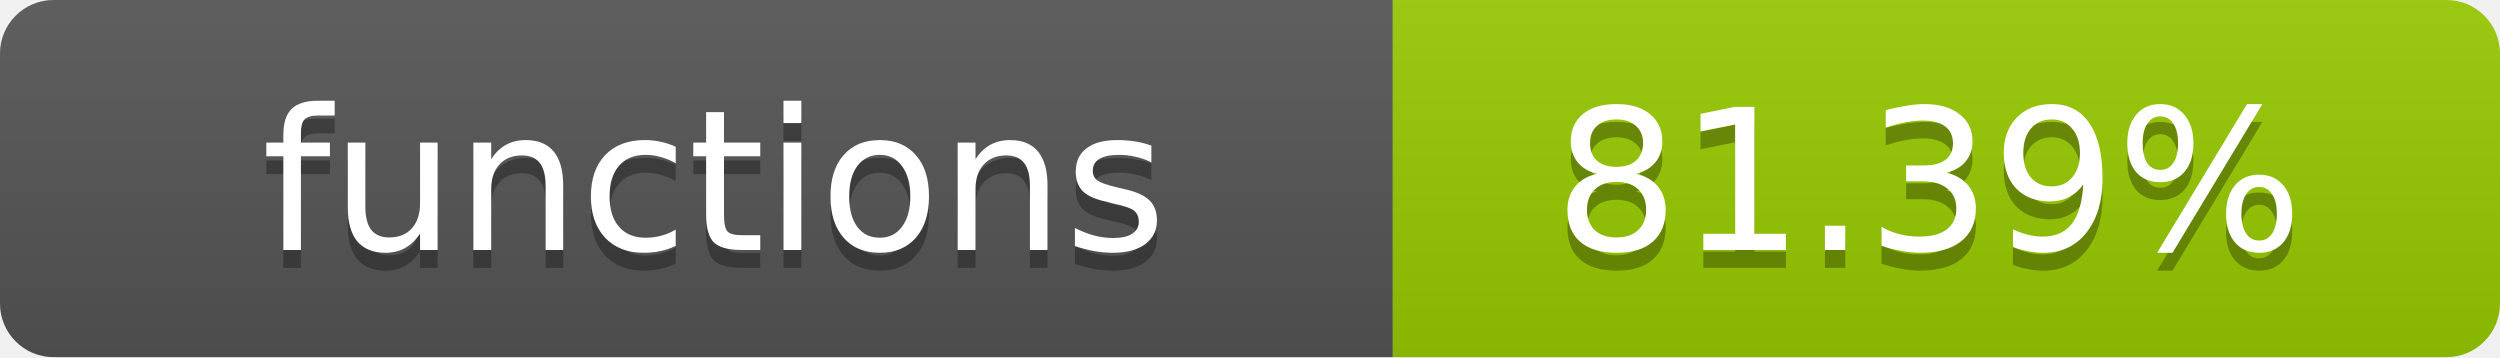
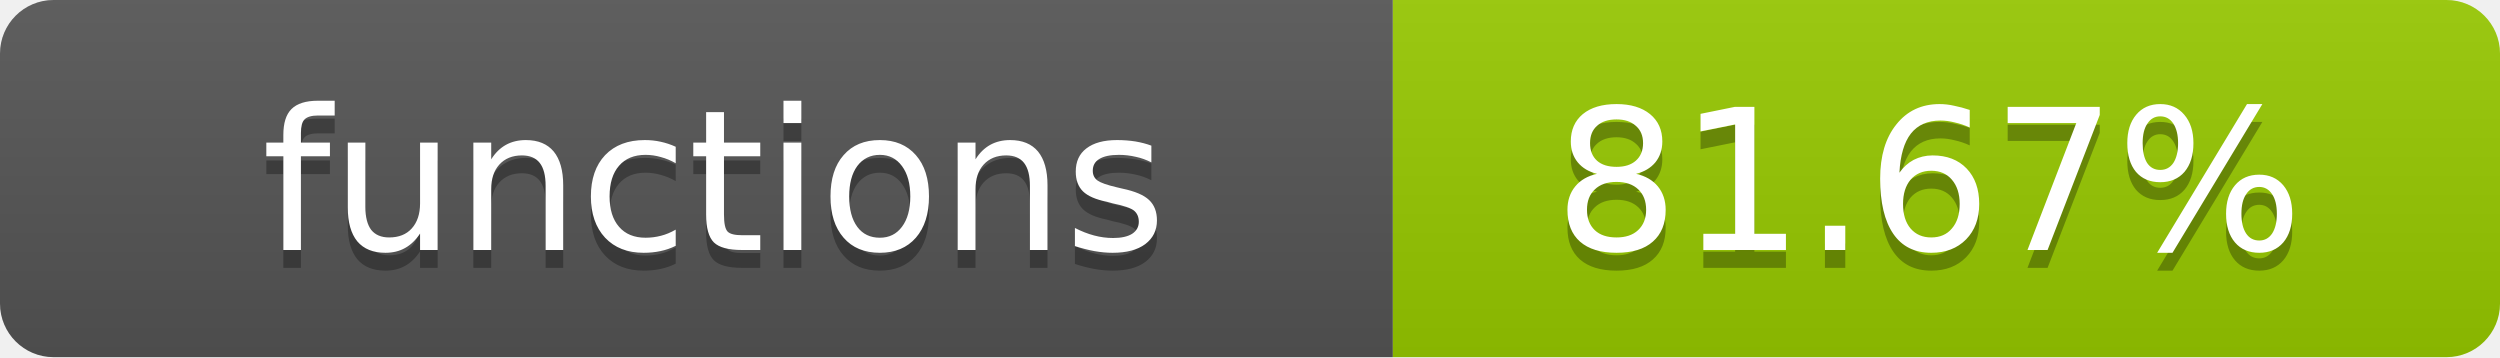
- <svg xmlns="http://www.w3.org/2000/svg" width="140" height="20" role="img" aria-label="functions: 81.39%">
+ <svg xmlns="http://www.w3.org/2000/svg" width="140" height="20" role="img" aria-label="functions: 81.67%">
  <linearGradient id="s" x2="0" y2="100%">
    <stop offset="0" stop-color="#bbb" stop-opacity=".1" />
    <stop offset="1" stop-opacity=".1" />
  </linearGradient>
  <clipPath id="r">
    <rect width="140" height="20" rx="3" fill="#fff" />
  </clipPath>
  <g clip-path="url(#r)">
    <rect width="78" height="20" fill="#555" />
    <rect x="78" width="62" height="20" fill="#97CA00" />
    <rect width="140" height="20" fill="url(#s)" />
  </g>
  <g fill="#fff" text-anchor="middle" font-family="Verdana,Geneva,DejaVu Sans,sans-serif" text-rendering="geometricPrecision" font-size="11">
    <text x="40" y="15" fill="#010101" fill-opacity=".3">functions</text>
    <text x="40" y="14">functions</text>
-     <text x="108" y="15" fill="#010101" fill-opacity=".3">81.39%</text>
-     <text x="108" y="14">81.39%</text>
+     <text x="108" y="15" fill="#010101" fill-opacity=".3">81.67%</text>
+     <text x="108" y="14">81.67%</text>
  </g>
</svg>
